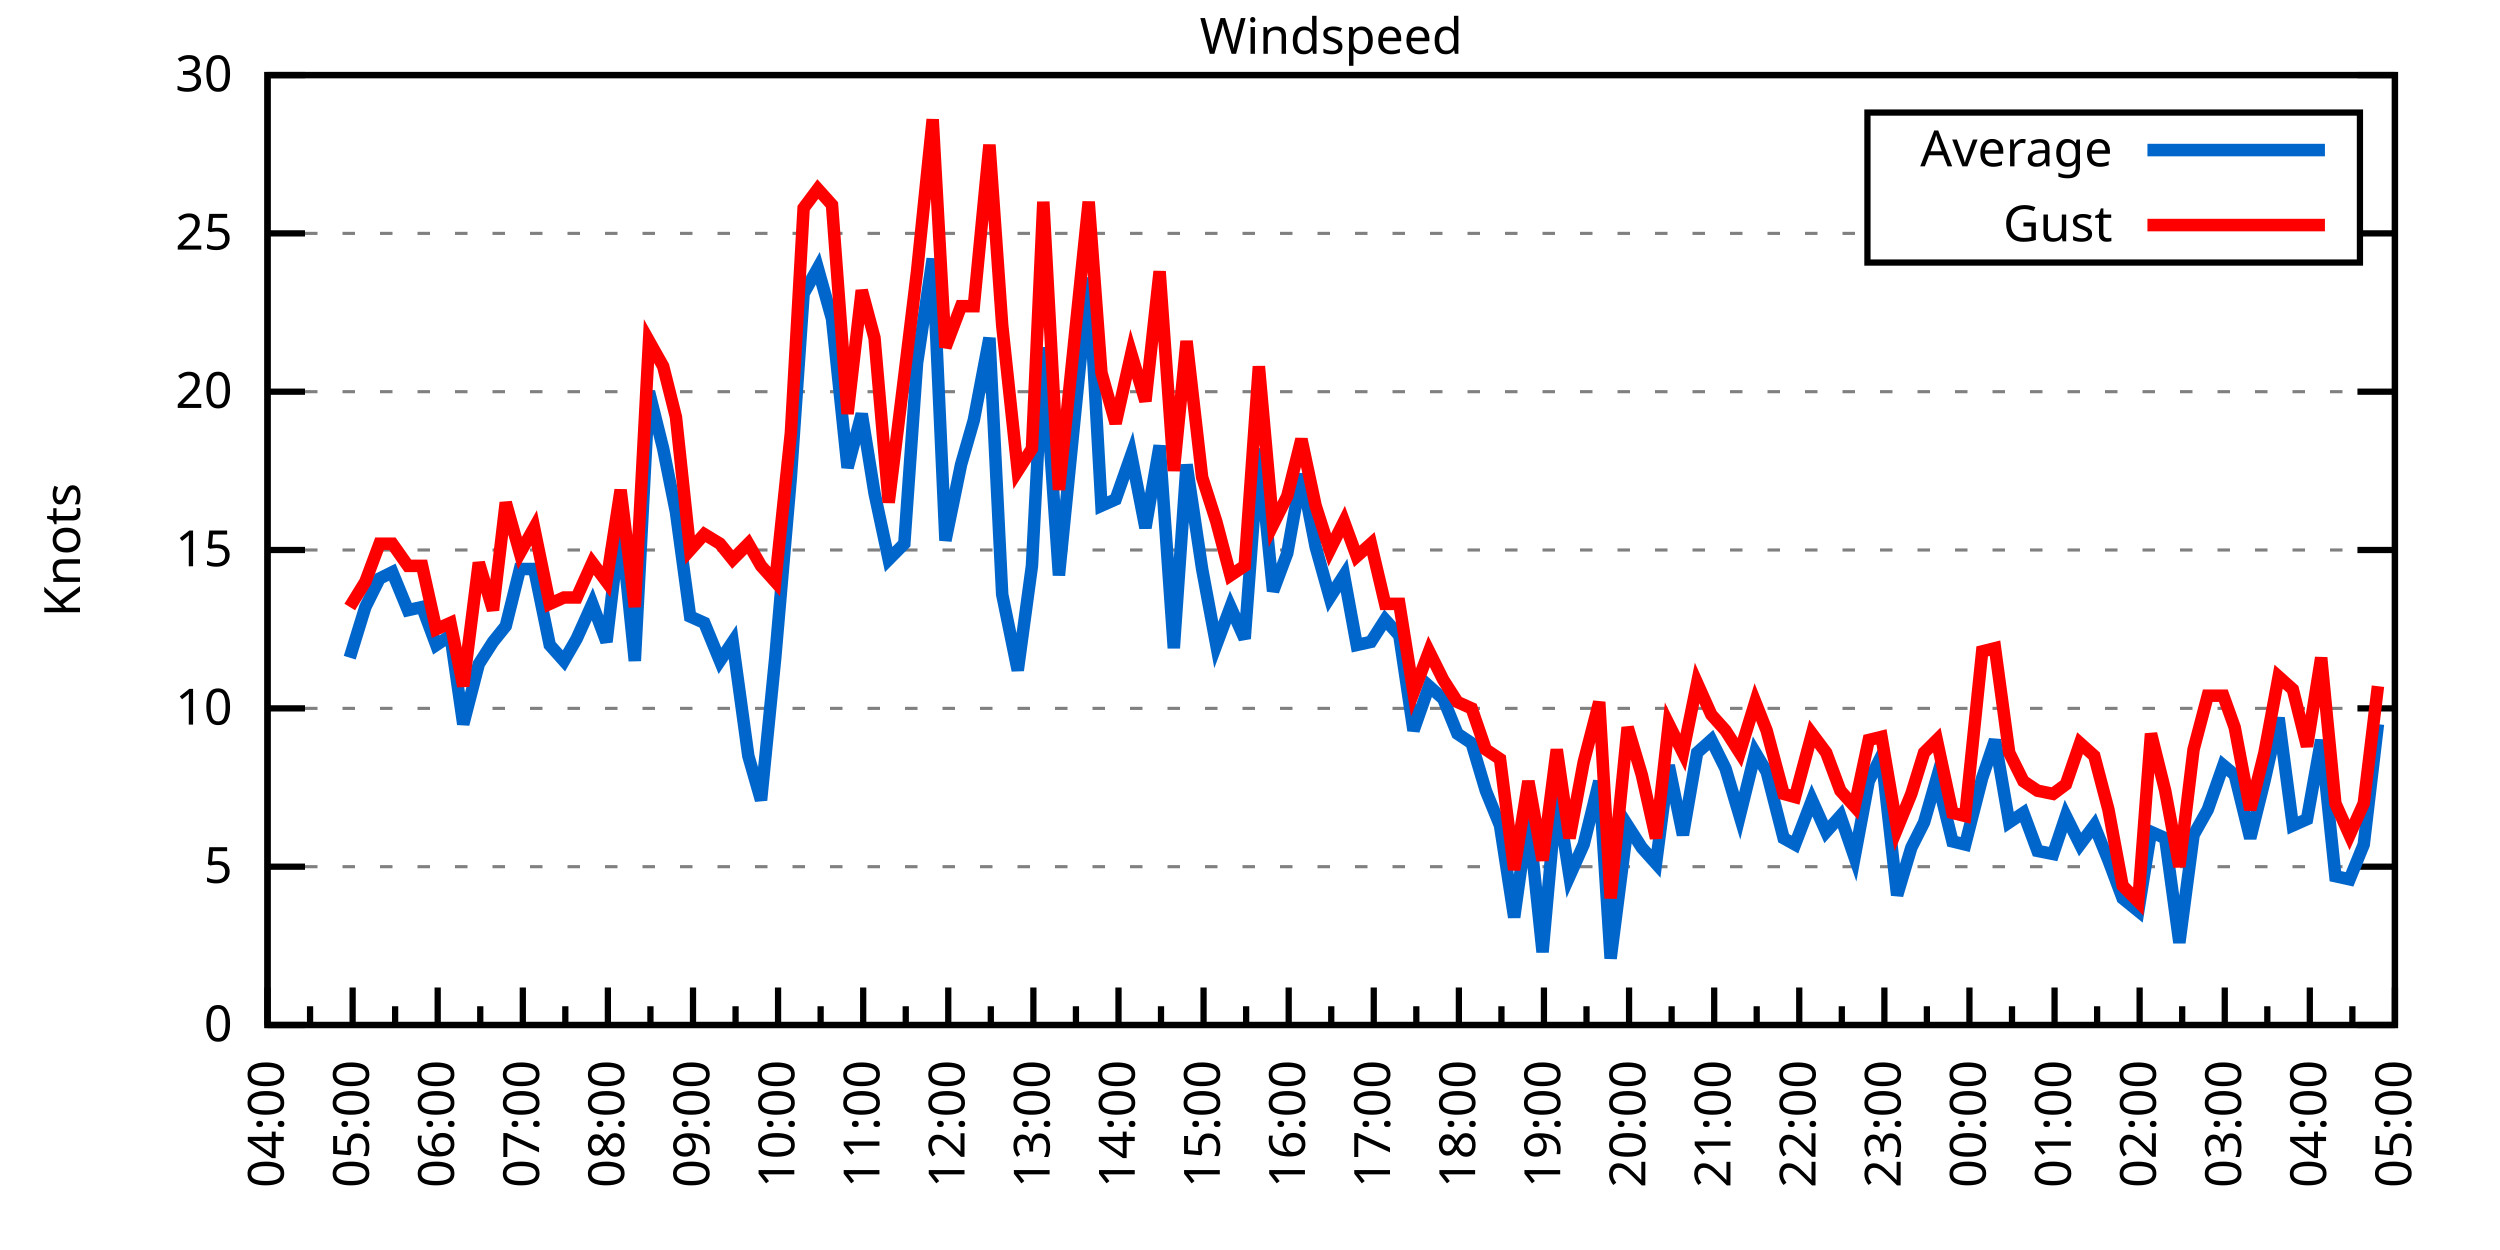
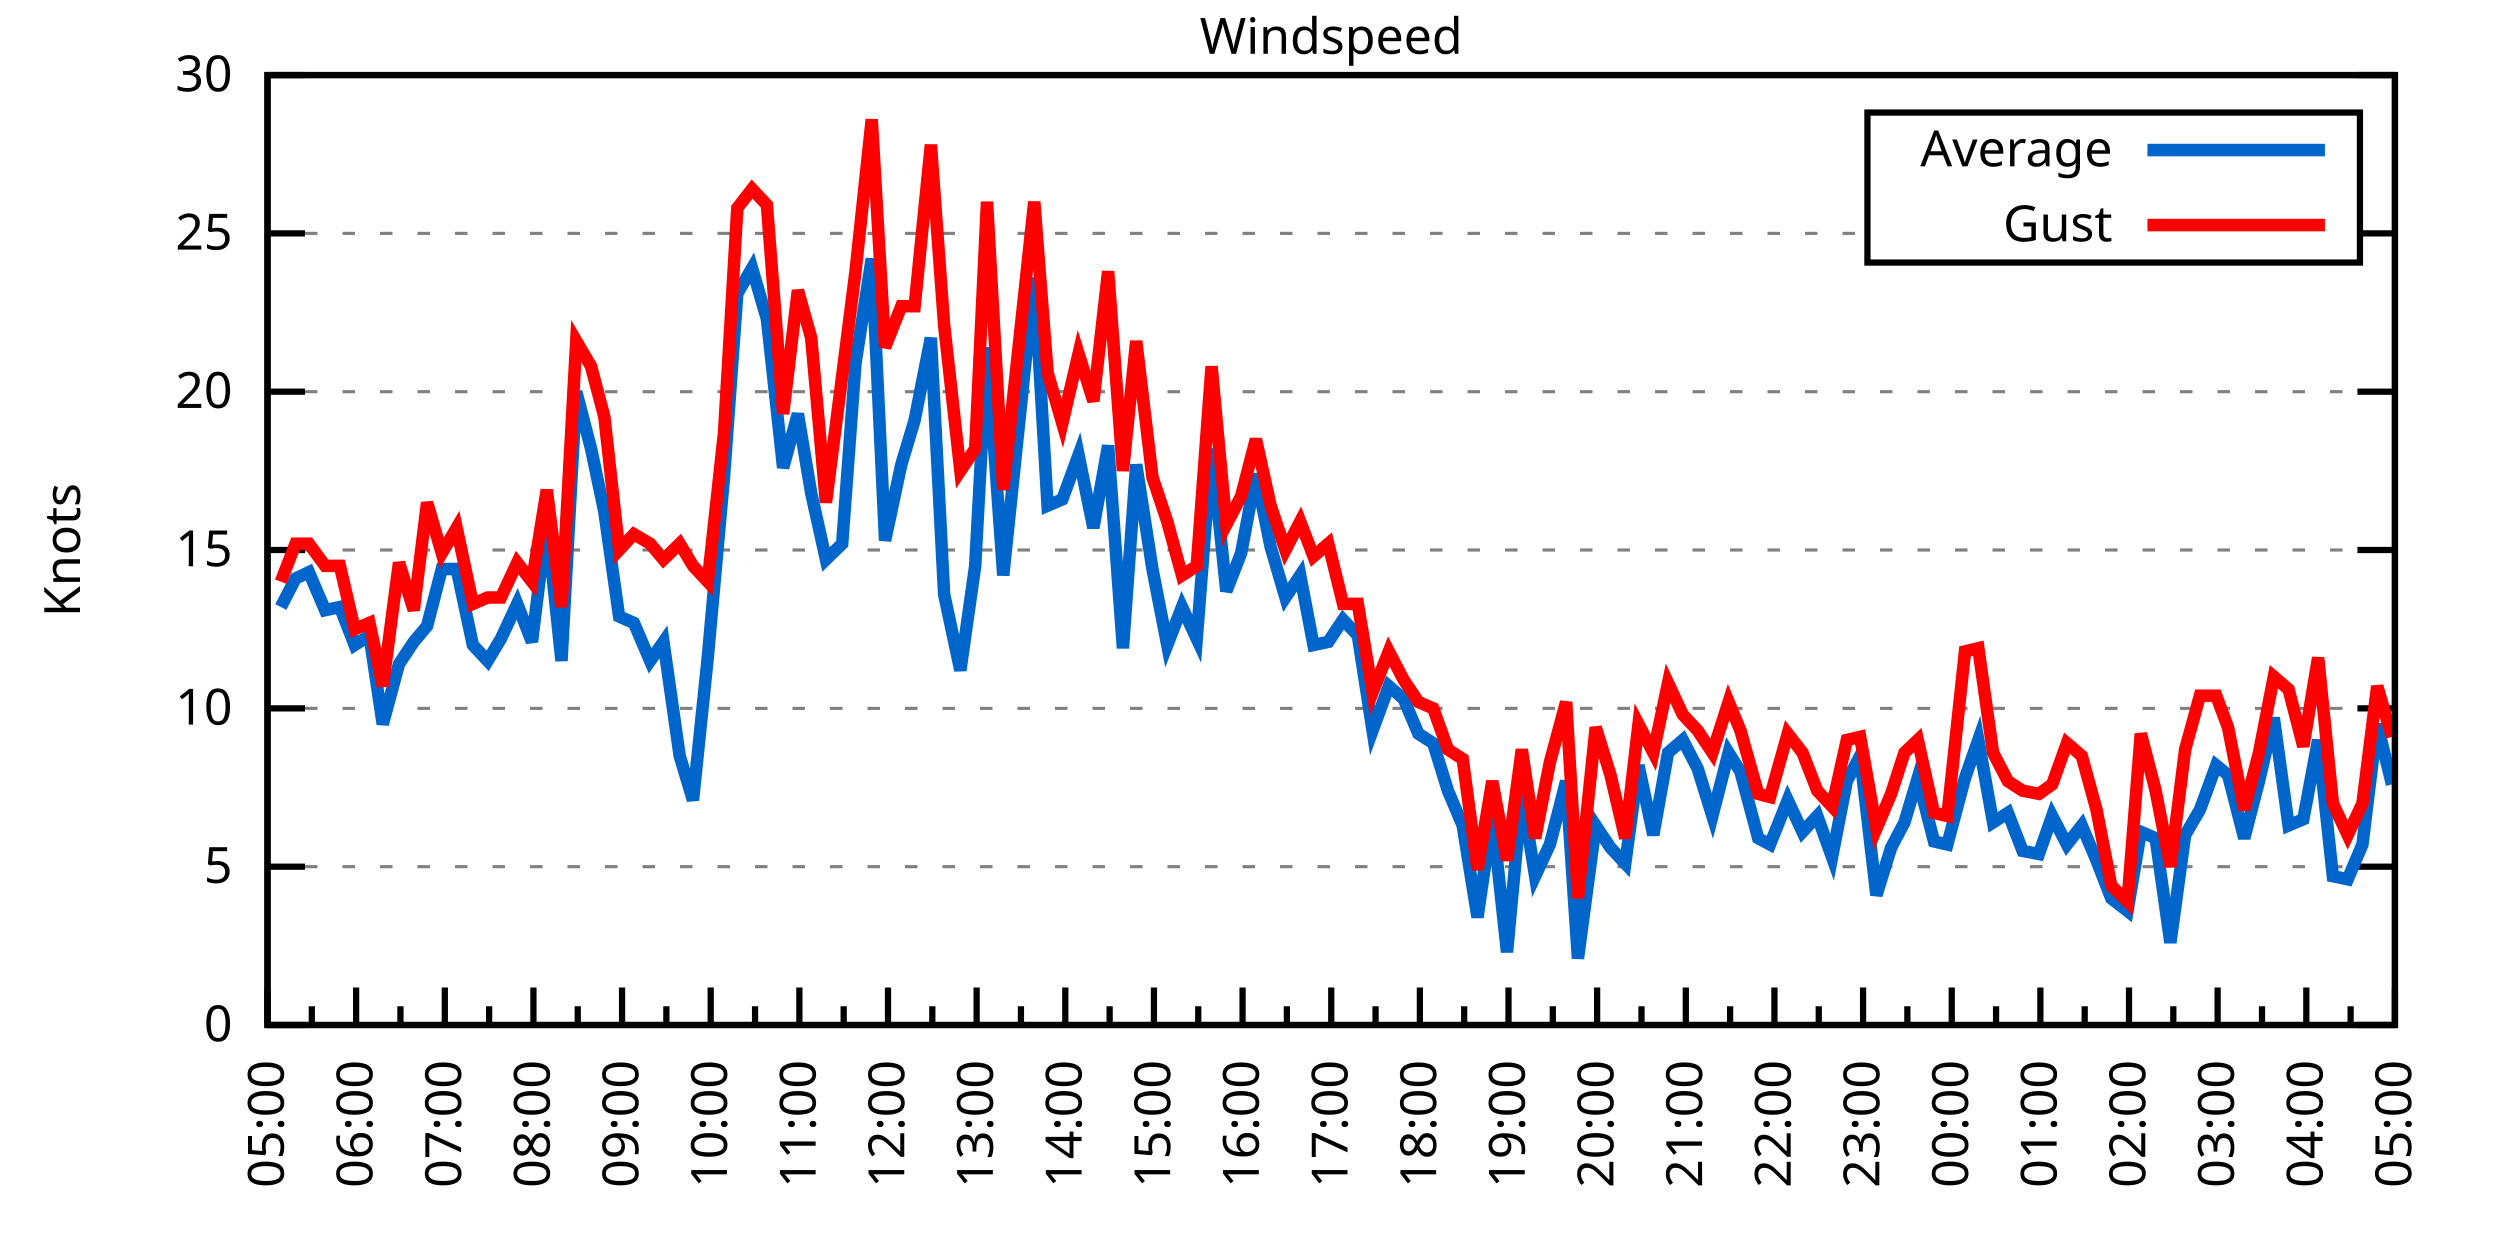
<svg xmlns="http://www.w3.org/2000/svg" xmlns:xlink="http://www.w3.org/1999/xlink" width="400" height="200" viewBox="0 0 400 200">
  <g id="gnuplot_canvas">
    <rect x="0" y="0" width="400" height="200" fill="none" />
    <defs>
      <circle id="gpDot" r="0.5" stroke-width="0.5" stroke="currentColor" />
      <path id="gpPt0" stroke-width="0.333" stroke="currentColor" d="M-1,0 h2 M0,-1 v2" />
      <path id="gpPt1" stroke-width="0.333" stroke="currentColor" d="M-1,-1 L1,1 M1,-1 L-1,1" />
      <path id="gpPt2" stroke-width="0.333" stroke="currentColor" d="M-1,0 L1,0 M0,-1 L0,1 M-1,-1 L1,1 M-1,1 L1,-1" />
      <rect id="gpPt3" stroke-width="0.333" stroke="currentColor" x="-1" y="-1" width="2" height="2" />
      <rect id="gpPt4" stroke-width="0.333" stroke="currentColor" fill="currentColor" x="-1" y="-1" width="2" height="2" />
      <circle id="gpPt5" stroke-width="0.333" stroke="currentColor" cx="0" cy="0" r="1" />
      <use xlink:href="#gpPt5" id="gpPt6" fill="currentColor" stroke="none" />
      <path id="gpPt7" stroke-width="0.333" stroke="currentColor" d="M0,-1.33 L-1.33,0.67 L1.33,0.67 z" />
      <use xlink:href="#gpPt7" id="gpPt8" fill="currentColor" stroke="none" />
      <use xlink:href="#gpPt7" id="gpPt9" stroke="currentColor" transform="rotate(180)" />
      <use xlink:href="#gpPt9" id="gpPt10" fill="currentColor" stroke="none" />
      <use xlink:href="#gpPt3" id="gpPt11" stroke="currentColor" transform="rotate(45)" />
      <use xlink:href="#gpPt11" id="gpPt12" fill="currentColor" stroke="none" />
      <path id="gpPt13" stroke-width="0.333" stroke="currentColor" d="M0,1.330 L1.265,0.411 L0.782,-1.067 L-0.782,-1.076 L-1.265,0.411 z" />
      <use xlink:href="#gpPt13" id="gpPt14" fill="currentColor" stroke="none" />
      <filter id="textbox" filterUnits="objectBoundingBox" x="0" y="0" height="1" width="1">
        <feFlood flood-color="white" flood-opacity="1" result="bgnd" />
        <feComposite in="SourceGraphic" in2="bgnd" operator="atop" />
      </filter>
      <filter id="greybox" filterUnits="objectBoundingBox" x="0" y="0" height="1" width="1">
        <feFlood flood-color="lightgrey" flood-opacity="1" result="grey" />
        <feComposite in="SourceGraphic" in2="grey" operator="atop" />
      </filter>
    </defs>
    <g fill="none" color="white" stroke="currentColor" stroke-width="1.00" stroke-linecap="butt" stroke-linejoin="miter">
</g>
    <g fill="none" color="black" stroke="currentColor" stroke-width="1.00" stroke-linecap="butt" stroke-linejoin="miter">
      <g stroke="none" shape-rendering="crispEdges">
        <polygon fill="rgb(255, 255, 255)" points="42.80,164.00 383.18,164.00 383.18,12.02 42.80,12.02 " />
      </g>
    </g>
    <g fill="none" color="black" stroke="currentColor" stroke-width="1.00" stroke-linecap="butt" stroke-linejoin="miter">
</g>
    <g fill="none" color="black" stroke="black" stroke-width="0.50" stroke-linecap="butt" stroke-linejoin="miter">
</g>
    <g fill="none" color="gray" stroke="currentColor" stroke-width="0.50" stroke-linecap="butt" stroke-linejoin="miter">
      <path stroke="gray" stroke-dasharray="2,4" class="gridline" d="M42.80,164.00 L383.19,164.00  " />
    </g>
    <g fill="none" color="gray" stroke="gray" stroke-width="1.00" stroke-linecap="butt" stroke-linejoin="miter">
</g>
    <g fill="none" color="black" stroke="currentColor" stroke-width="1.00" stroke-linecap="butt" stroke-linejoin="miter">
      <path stroke="black" d="M42.80,164.00 L48.80,164.00 M383.19,164.00 L377.19,164.00  " />
      <g transform="translate(37.20,166.60)" stroke="none" fill="black" font-family="Sans" font-size="8.00" text-anchor="end">
        <text>
          <tspan font-family="Sans"> 0</tspan>
        </text>
      </g>
    </g>
    <g fill="none" color="black" stroke="currentColor" stroke-width="1.00" stroke-linecap="butt" stroke-linejoin="miter">
</g>
    <g fill="none" color="black" stroke="black" stroke-width="0.50" stroke-linecap="butt" stroke-linejoin="miter">
</g>
    <g fill="none" color="gray" stroke="currentColor" stroke-width="0.50" stroke-linecap="butt" stroke-linejoin="miter">
      <path stroke="gray" stroke-dasharray="2,4" class="gridline" d="M42.80,138.67 L383.19,138.67  " />
    </g>
    <g fill="none" color="gray" stroke="gray" stroke-width="1.00" stroke-linecap="butt" stroke-linejoin="miter">
</g>
    <g fill="none" color="black" stroke="currentColor" stroke-width="1.00" stroke-linecap="butt" stroke-linejoin="miter">
      <path stroke="black" d="M42.80,138.67 L48.80,138.67 M383.19,138.67 L377.19,138.67  " />
      <g transform="translate(37.20,141.27)" stroke="none" fill="black" font-family="Sans" font-size="8.00" text-anchor="end">
        <text>
          <tspan font-family="Sans"> 5</tspan>
        </text>
      </g>
    </g>
    <g fill="none" color="black" stroke="currentColor" stroke-width="1.00" stroke-linecap="butt" stroke-linejoin="miter">
</g>
    <g fill="none" color="black" stroke="black" stroke-width="0.50" stroke-linecap="butt" stroke-linejoin="miter">
</g>
    <g fill="none" color="gray" stroke="currentColor" stroke-width="0.50" stroke-linecap="butt" stroke-linejoin="miter">
      <path stroke="gray" stroke-dasharray="2,4" class="gridline" d="M42.80,113.34 L383.19,113.34  " />
    </g>
    <g fill="none" color="gray" stroke="gray" stroke-width="1.00" stroke-linecap="butt" stroke-linejoin="miter">
</g>
    <g fill="none" color="black" stroke="currentColor" stroke-width="1.00" stroke-linecap="butt" stroke-linejoin="miter">
      <path stroke="black" d="M42.80,113.34 L48.80,113.34 M383.19,113.34 L377.19,113.34  " />
      <g transform="translate(37.20,115.94)" stroke="none" fill="black" font-family="Sans" font-size="8.00" text-anchor="end">
        <text>
          <tspan font-family="Sans"> 10</tspan>
        </text>
      </g>
    </g>
    <g fill="none" color="black" stroke="currentColor" stroke-width="1.00" stroke-linecap="butt" stroke-linejoin="miter">
</g>
    <g fill="none" color="black" stroke="black" stroke-width="0.50" stroke-linecap="butt" stroke-linejoin="miter">
</g>
    <g fill="none" color="gray" stroke="currentColor" stroke-width="0.50" stroke-linecap="butt" stroke-linejoin="miter">
      <path stroke="gray" stroke-dasharray="2,4" class="gridline" d="M42.80,88.00 L383.19,88.00  " />
    </g>
    <g fill="none" color="gray" stroke="gray" stroke-width="1.00" stroke-linecap="butt" stroke-linejoin="miter">
</g>
    <g fill="none" color="black" stroke="currentColor" stroke-width="1.00" stroke-linecap="butt" stroke-linejoin="miter">
      <path stroke="black" d="M42.80,88.00 L48.80,88.00 M383.19,88.00 L377.19,88.00  " />
      <g transform="translate(37.20,90.60)" stroke="none" fill="black" font-family="Sans" font-size="8.00" text-anchor="end">
        <text>
          <tspan font-family="Sans"> 15</tspan>
        </text>
      </g>
    </g>
    <g fill="none" color="black" stroke="currentColor" stroke-width="1.00" stroke-linecap="butt" stroke-linejoin="miter">
</g>
    <g fill="none" color="black" stroke="black" stroke-width="0.50" stroke-linecap="butt" stroke-linejoin="miter">
</g>
    <g fill="none" color="gray" stroke="currentColor" stroke-width="0.50" stroke-linecap="butt" stroke-linejoin="miter">
      <path stroke="gray" stroke-dasharray="2,4" class="gridline" d="M42.80,62.67 L383.19,62.67  " />
    </g>
    <g fill="none" color="gray" stroke="gray" stroke-width="1.00" stroke-linecap="butt" stroke-linejoin="miter">
</g>
    <g fill="none" color="black" stroke="currentColor" stroke-width="1.00" stroke-linecap="butt" stroke-linejoin="miter">
      <path stroke="black" d="M42.80,62.67 L48.80,62.67 M383.19,62.67 L377.19,62.67  " />
      <g transform="translate(37.20,65.27)" stroke="none" fill="black" font-family="Sans" font-size="8.00" text-anchor="end">
        <text>
          <tspan font-family="Sans"> 20</tspan>
        </text>
      </g>
    </g>
    <g fill="none" color="black" stroke="currentColor" stroke-width="1.00" stroke-linecap="butt" stroke-linejoin="miter">
</g>
    <g fill="none" color="black" stroke="black" stroke-width="0.50" stroke-linecap="butt" stroke-linejoin="miter">
</g>
    <g fill="none" color="gray" stroke="currentColor" stroke-width="0.50" stroke-linecap="butt" stroke-linejoin="miter">
      <path stroke="gray" stroke-dasharray="2,4" class="gridline" d="M42.80,37.34 L298.79,37.34 M377.59,37.34 L383.19,37.34  " />
    </g>
    <g fill="none" color="gray" stroke="gray" stroke-width="1.00" stroke-linecap="butt" stroke-linejoin="miter">
</g>
    <g fill="none" color="black" stroke="currentColor" stroke-width="1.00" stroke-linecap="butt" stroke-linejoin="miter">
      <path stroke="black" d="M42.80,37.34 L48.80,37.34 M383.19,37.34 L377.19,37.34  " />
      <g transform="translate(37.20,39.94)" stroke="none" fill="black" font-family="Sans" font-size="8.00" text-anchor="end">
        <text>
          <tspan font-family="Sans"> 25</tspan>
        </text>
      </g>
    </g>
    <g fill="none" color="black" stroke="currentColor" stroke-width="1.00" stroke-linecap="butt" stroke-linejoin="miter">
</g>
    <g fill="none" color="black" stroke="black" stroke-width="0.50" stroke-linecap="butt" stroke-linejoin="miter">
</g>
    <g fill="none" color="gray" stroke="currentColor" stroke-width="0.50" stroke-linecap="butt" stroke-linejoin="miter">
      <path stroke="gray" stroke-dasharray="2,4" class="gridline" d="M42.80,12.01 L383.19,12.01  " />
    </g>
    <g fill="none" color="gray" stroke="gray" stroke-width="1.00" stroke-linecap="butt" stroke-linejoin="miter">
</g>
    <g fill="none" color="black" stroke="currentColor" stroke-width="1.00" stroke-linecap="butt" stroke-linejoin="miter">
      <path stroke="black" d="M42.80,12.01 L48.80,12.01 M383.19,12.01 L377.19,12.01  " />
      <g transform="translate(37.20,14.61)" stroke="none" fill="black" font-family="Sans" font-size="8.00" text-anchor="end">
        <text>
          <tspan font-family="Sans"> 30</tspan>
        </text>
      </g>
    </g>
    <g fill="none" color="black" stroke="currentColor" stroke-width="1.00" stroke-linecap="butt" stroke-linejoin="miter">
      <path stroke="black" d="M42.80,164.00 L42.80,158.00  " />
      <g transform="translate(45.40,169.60) rotate(270)" stroke="none" fill="black" font-family="Sans" font-size="8.00" text-anchor="end">
        <text>
+           <tspan font-family="Sans">05:00</tspan>
+         </text>
+       </g>
+     </g>
+     <g fill="none" color="black" stroke="currentColor" stroke-width="1.00" stroke-linecap="butt" stroke-linejoin="miter">
+       <path stroke="black" d="M49.89,164.00 L49.89,161.00 M56.98,164.00 L56.98,158.00  " />
+       <g transform="translate(59.58,169.60) rotate(270)" stroke="none" fill="black" font-family="Sans" font-size="8.00" text-anchor="end">
+         <text>
+           <tspan font-family="Sans">06:00</tspan>
+         </text>
+       </g>
+     </g>
+     <g fill="none" color="black" stroke="currentColor" stroke-width="1.00" stroke-linecap="butt" stroke-linejoin="miter">
+       <path stroke="black" d="M64.07,164.00 L64.07,161.00 M71.17,164.00 L71.17,158.00  " />
+       <g transform="translate(73.77,169.60) rotate(270)" stroke="none" fill="black" font-family="Sans" font-size="8.00" text-anchor="end">
+         <text>
+           <tspan font-family="Sans">07:00</tspan>
+         </text>
+       </g>
+     </g>
+     <g fill="none" color="black" stroke="currentColor" stroke-width="1.00" stroke-linecap="butt" stroke-linejoin="miter">
+       <path stroke="black" d="M78.26,164.00 L78.26,161.00 M85.35,164.00 L85.35,158.00  " />
+       <g transform="translate(87.95,169.60) rotate(270)" stroke="none" fill="black" font-family="Sans" font-size="8.00" text-anchor="end">
+         <text>
+           <tspan font-family="Sans">08:00</tspan>
+         </text>
+       </g>
+     </g>
+     <g fill="none" color="black" stroke="currentColor" stroke-width="1.00" stroke-linecap="butt" stroke-linejoin="miter">
+       <path stroke="black" d="M92.44,164.00 L92.44,161.00 M99.53,164.00 L99.53,158.00  " />
+       <g transform="translate(102.13,169.60) rotate(270)" stroke="none" fill="black" font-family="Sans" font-size="8.00" text-anchor="end">
+         <text>
+           <tspan font-family="Sans">09:00</tspan>
+         </text>
+       </g>
+     </g>
+     <g fill="none" color="black" stroke="currentColor" stroke-width="1.00" stroke-linecap="butt" stroke-linejoin="miter">
+       <path stroke="black" d="M106.62,164.00 L106.62,161.00 M113.71,164.00 L113.71,158.00  " />
+       <g transform="translate(116.31,169.60) rotate(270)" stroke="none" fill="black" font-family="Sans" font-size="8.00" text-anchor="end">
+         <text>
+           <tspan font-family="Sans">10:00</tspan>
+         </text>
+       </g>
+     </g>
+     <g fill="none" color="black" stroke="currentColor" stroke-width="1.00" stroke-linecap="butt" stroke-linejoin="miter">
+       <path stroke="black" d="M120.81,164.00 L120.81,161.00 M127.90,164.00 L127.90,158.00  " />
+       <g transform="translate(130.50,169.60) rotate(270)" stroke="none" fill="black" font-family="Sans" font-size="8.00" text-anchor="end">
+         <text>
+           <tspan font-family="Sans">11:00</tspan>
+         </text>
+       </g>
+     </g>
+     <g fill="none" color="black" stroke="currentColor" stroke-width="1.00" stroke-linecap="butt" stroke-linejoin="miter">
+       <path stroke="black" d="M134.99,164.00 L134.99,161.00 M142.08,164.00 L142.08,158.00  " />
+       <g transform="translate(144.68,169.60) rotate(270)" stroke="none" fill="black" font-family="Sans" font-size="8.00" text-anchor="end">
+         <text>
+           <tspan font-family="Sans">12:00</tspan>
+         </text>
+       </g>
+     </g>
+     <g fill="none" color="black" stroke="currentColor" stroke-width="1.00" stroke-linecap="butt" stroke-linejoin="miter">
+       <path stroke="black" d="M149.17,164.00 L149.17,161.00 M156.26,164.00 L156.26,158.00  " />
+       <g transform="translate(158.86,169.60) rotate(270)" stroke="none" fill="black" font-family="Sans" font-size="8.00" text-anchor="end">
+         <text>
+           <tspan font-family="Sans">13:00</tspan>
+         </text>
+       </g>
+     </g>
+     <g fill="none" color="black" stroke="currentColor" stroke-width="1.00" stroke-linecap="butt" stroke-linejoin="miter">
+       <path stroke="black" d="M163.35,164.00 L163.35,161.00 M170.45,164.00 L170.45,158.00  " />
+       <g transform="translate(173.05,169.60) rotate(270)" stroke="none" fill="black" font-family="Sans" font-size="8.00" text-anchor="end">
+         <text>
+           <tspan font-family="Sans">14:00</tspan>
+         </text>
+       </g>
+     </g>
+     <g fill="none" color="black" stroke="currentColor" stroke-width="1.00" stroke-linecap="butt" stroke-linejoin="miter">
+       <path stroke="black" d="M177.54,164.00 L177.54,161.00 M184.63,164.00 L184.63,158.00  " />
+       <g transform="translate(187.23,169.60) rotate(270)" stroke="none" fill="black" font-family="Sans" font-size="8.00" text-anchor="end">
+         <text>
+           <tspan font-family="Sans">15:00</tspan>
+         </text>
+       </g>
+     </g>
+     <g fill="none" color="black" stroke="currentColor" stroke-width="1.00" stroke-linecap="butt" stroke-linejoin="miter">
+       <path stroke="black" d="M191.72,164.00 L191.72,161.00 M198.81,164.00 L198.81,158.00  " />
+       <g transform="translate(201.41,169.60) rotate(270)" stroke="none" fill="black" font-family="Sans" font-size="8.00" text-anchor="end">
+         <text>
+           <tspan font-family="Sans">16:00</tspan>
+         </text>
+       </g>
+     </g>
+     <g fill="none" color="black" stroke="currentColor" stroke-width="1.00" stroke-linecap="butt" stroke-linejoin="miter">
+       <path stroke="black" d="M205.90,164.00 L205.90,161.00 M213.00,164.00 L213.00,158.00  " />
+       <g transform="translate(215.60,169.60) rotate(270)" stroke="none" fill="black" font-family="Sans" font-size="8.00" text-anchor="end">
+         <text>
+           <tspan font-family="Sans">17:00</tspan>
+         </text>
+       </g>
+     </g>
+     <g fill="none" color="black" stroke="currentColor" stroke-width="1.00" stroke-linecap="butt" stroke-linejoin="miter">
+       <path stroke="black" d="M220.09,164.00 L220.09,161.00 M227.18,164.00 L227.18,158.00  " />
+       <g transform="translate(229.78,169.60) rotate(270)" stroke="none" fill="black" font-family="Sans" font-size="8.00" text-anchor="end">
+         <text>
+           <tspan font-family="Sans">18:00</tspan>
+         </text>
+       </g>
+     </g>
+     <g fill="none" color="black" stroke="currentColor" stroke-width="1.00" stroke-linecap="butt" stroke-linejoin="miter">
+       <path stroke="black" d="M234.27,164.00 L234.27,161.00 M241.36,164.00 L241.36,158.00  " />
+       <g transform="translate(243.96,169.60) rotate(270)" stroke="none" fill="black" font-family="Sans" font-size="8.00" text-anchor="end">
+         <text>
+           <tspan font-family="Sans">19:00</tspan>
+         </text>
+       </g>
+     </g>
+     <g fill="none" color="black" stroke="currentColor" stroke-width="1.00" stroke-linecap="butt" stroke-linejoin="miter">
+       <path stroke="black" d="M248.45,164.00 L248.45,161.00 M255.54,164.00 L255.54,158.00  " />
+       <g transform="translate(258.14,169.60) rotate(270)" stroke="none" fill="black" font-family="Sans" font-size="8.00" text-anchor="end">
+         <text>
+           <tspan font-family="Sans">20:00</tspan>
+         </text>
+       </g>
+     </g>
+     <g fill="none" color="black" stroke="currentColor" stroke-width="1.00" stroke-linecap="butt" stroke-linejoin="miter">
+       <path stroke="black" d="M262.64,164.00 L262.64,161.00 M269.73,164.00 L269.73,158.00  " />
+       <g transform="translate(272.33,169.60) rotate(270)" stroke="none" fill="black" font-family="Sans" font-size="8.00" text-anchor="end">
+         <text>
+           <tspan font-family="Sans">21:00</tspan>
+         </text>
+       </g>
+     </g>
+     <g fill="none" color="black" stroke="currentColor" stroke-width="1.00" stroke-linecap="butt" stroke-linejoin="miter">
+       <path stroke="black" d="M276.82,164.00 L276.82,161.00 M283.91,164.00 L283.91,158.00  " />
+       <g transform="translate(286.51,169.60) rotate(270)" stroke="none" fill="black" font-family="Sans" font-size="8.00" text-anchor="end">
+         <text>
+           <tspan font-family="Sans">22:00</tspan>
+         </text>
+       </g>
+     </g>
+     <g fill="none" color="black" stroke="currentColor" stroke-width="1.00" stroke-linecap="butt" stroke-linejoin="miter">
+       <path stroke="black" d="M291.00,164.00 L291.00,161.00 M298.09,164.00 L298.09,158.00  " />
+       <g transform="translate(300.69,169.60) rotate(270)" stroke="none" fill="black" font-family="Sans" font-size="8.00" text-anchor="end">
+         <text>
+           <tspan font-family="Sans">23:00</tspan>
+         </text>
+       </g>
+     </g>
+     <g fill="none" color="black" stroke="currentColor" stroke-width="1.00" stroke-linecap="butt" stroke-linejoin="miter">
+       <path stroke="black" d="M305.18,164.00 L305.18,161.00 M312.28,164.00 L312.28,158.00  " />
+       <g transform="translate(314.88,169.60) rotate(270)" stroke="none" fill="black" font-family="Sans" font-size="8.00" text-anchor="end">
+         <text>
+           <tspan font-family="Sans">00:00</tspan>
+         </text>
+       </g>
+     </g>
+     <g fill="none" color="black" stroke="currentColor" stroke-width="1.00" stroke-linecap="butt" stroke-linejoin="miter">
+       <path stroke="black" d="M319.37,164.00 L319.37,161.00 M326.46,164.00 L326.46,158.00  " />
+       <g transform="translate(329.06,169.60) rotate(270)" stroke="none" fill="black" font-family="Sans" font-size="8.00" text-anchor="end">
+         <text>
+           <tspan font-family="Sans">01:00</tspan>
+         </text>
+       </g>
+     </g>
+     <g fill="none" color="black" stroke="currentColor" stroke-width="1.00" stroke-linecap="butt" stroke-linejoin="miter">
+       <path stroke="black" d="M333.55,164.00 L333.55,161.00 M340.64,164.00 L340.64,158.00  " />
+       <g transform="translate(343.24,169.60) rotate(270)" stroke="none" fill="black" font-family="Sans" font-size="8.00" text-anchor="end">
+         <text>
+           <tspan font-family="Sans">02:00</tspan>
+         </text>
+       </g>
+     </g>
+     <g fill="none" color="black" stroke="currentColor" stroke-width="1.00" stroke-linecap="butt" stroke-linejoin="miter">
+       <path stroke="black" d="M347.73,164.00 L347.73,161.00 M354.82,164.00 L354.82,158.00  " />
+       <g transform="translate(357.42,169.60) rotate(270)" stroke="none" fill="black" font-family="Sans" font-size="8.00" text-anchor="end">
+         <text>
+           <tspan font-family="Sans">03:00</tspan>
+         </text>
+       </g>
+     </g>
+     <g fill="none" color="black" stroke="currentColor" stroke-width="1.00" stroke-linecap="butt" stroke-linejoin="miter">
+       <path stroke="black" d="M361.92,164.00 L361.92,161.00 M369.01,164.00 L369.01,158.00  " />
+       <g transform="translate(371.61,169.60) rotate(270)" stroke="none" fill="black" font-family="Sans" font-size="8.00" text-anchor="end">
+         <text>
          <tspan font-family="Sans">04:00</tspan>
        </text>
      </g>
    </g>
    <g fill="none" color="black" stroke="currentColor" stroke-width="1.00" stroke-linecap="butt" stroke-linejoin="miter">
-       <path stroke="black" d="M49.61,164.00 L49.61,161.00 M56.42,164.00 L56.42,158.00  " />
-       <g transform="translate(59.02,169.60) rotate(270)" stroke="none" fill="black" font-family="Sans" font-size="8.00" text-anchor="end">
-         <text>
-           <tspan font-family="Sans">05:00</tspan>
-         </text>
-       </g>
-     </g>
-     <g fill="none" color="black" stroke="currentColor" stroke-width="1.00" stroke-linecap="butt" stroke-linejoin="miter">
-       <path stroke="black" d="M63.22,164.00 L63.22,161.00 M70.03,164.00 L70.03,158.00  " />
-       <g transform="translate(72.63,169.60) rotate(270)" stroke="none" fill="black" font-family="Sans" font-size="8.00" text-anchor="end">
-         <text>
-           <tspan font-family="Sans">06:00</tspan>
-         </text>
-       </g>
-     </g>
-     <g fill="none" color="black" stroke="currentColor" stroke-width="1.00" stroke-linecap="butt" stroke-linejoin="miter">
-       <path stroke="black" d="M76.84,164.00 L76.84,161.00 M83.65,164.00 L83.65,158.00  " />
-       <g transform="translate(86.25,169.60) rotate(270)" stroke="none" fill="black" font-family="Sans" font-size="8.00" text-anchor="end">
-         <text>
-           <tspan font-family="Sans">07:00</tspan>
-         </text>
-       </g>
-     </g>
-     <g fill="none" color="black" stroke="currentColor" stroke-width="1.00" stroke-linecap="butt" stroke-linejoin="miter">
-       <path stroke="black" d="M90.45,164.00 L90.45,161.00 M97.26,164.00 L97.26,158.00  " />
-       <g transform="translate(99.86,169.60) rotate(270)" stroke="none" fill="black" font-family="Sans" font-size="8.00" text-anchor="end">
-         <text>
-           <tspan font-family="Sans">08:00</tspan>
-         </text>
-       </g>
-     </g>
-     <g fill="none" color="black" stroke="currentColor" stroke-width="1.00" stroke-linecap="butt" stroke-linejoin="miter">
-       <path stroke="black" d="M104.07,164.00 L104.07,161.00 M110.88,164.00 L110.88,158.00  " />
-       <g transform="translate(113.48,169.60) rotate(270)" stroke="none" fill="black" font-family="Sans" font-size="8.00" text-anchor="end">
-         <text>
-           <tspan font-family="Sans">09:00</tspan>
-         </text>
-       </g>
-     </g>
-     <g fill="none" color="black" stroke="currentColor" stroke-width="1.00" stroke-linecap="butt" stroke-linejoin="miter">
-       <path stroke="black" d="M117.69,164.00 L117.69,161.00 M124.49,164.00 L124.49,158.00  " />
-       <g transform="translate(127.09,169.60) rotate(270)" stroke="none" fill="black" font-family="Sans" font-size="8.00" text-anchor="end">
-         <text>
-           <tspan font-family="Sans">10:00</tspan>
-         </text>
-       </g>
-     </g>
-     <g fill="none" color="black" stroke="currentColor" stroke-width="1.00" stroke-linecap="butt" stroke-linejoin="miter">
-       <path stroke="black" d="M131.30,164.00 L131.30,161.00 M138.11,164.00 L138.11,158.00  " />
-       <g transform="translate(140.71,169.60) rotate(270)" stroke="none" fill="black" font-family="Sans" font-size="8.00" text-anchor="end">
-         <text>
-           <tspan font-family="Sans">11:00</tspan>
-         </text>
-       </g>
-     </g>
-     <g fill="none" color="black" stroke="currentColor" stroke-width="1.00" stroke-linecap="butt" stroke-linejoin="miter">
-       <path stroke="black" d="M144.92,164.00 L144.92,161.00 M151.72,164.00 L151.72,158.00  " />
-       <g transform="translate(154.32,169.60) rotate(270)" stroke="none" fill="black" font-family="Sans" font-size="8.00" text-anchor="end">
-         <text>
-           <tspan font-family="Sans">12:00</tspan>
-         </text>
-       </g>
-     </g>
-     <g fill="none" color="black" stroke="currentColor" stroke-width="1.00" stroke-linecap="butt" stroke-linejoin="miter">
-       <path stroke="black" d="M158.53,164.00 L158.53,161.00 M165.34,164.00 L165.34,158.00  " />
-       <g transform="translate(167.94,169.60) rotate(270)" stroke="none" fill="black" font-family="Sans" font-size="8.00" text-anchor="end">
-         <text>
-           <tspan font-family="Sans">13:00</tspan>
-         </text>
-       </g>
-     </g>
-     <g fill="none" color="black" stroke="currentColor" stroke-width="1.00" stroke-linecap="butt" stroke-linejoin="miter">
-       <path stroke="black" d="M172.15,164.00 L172.15,161.00 M178.96,164.00 L178.96,158.00  " />
-       <g transform="translate(181.56,169.60) rotate(270)" stroke="none" fill="black" font-family="Sans" font-size="8.00" text-anchor="end">
-         <text>
-           <tspan font-family="Sans">14:00</tspan>
-         </text>
-       </g>
-     </g>
-     <g fill="none" color="black" stroke="currentColor" stroke-width="1.00" stroke-linecap="butt" stroke-linejoin="miter">
-       <path stroke="black" d="M185.76,164.00 L185.76,161.00 M192.57,164.00 L192.57,158.00  " />
-       <g transform="translate(195.17,169.60) rotate(270)" stroke="none" fill="black" font-family="Sans" font-size="8.00" text-anchor="end">
-         <text>
-           <tspan font-family="Sans">15:00</tspan>
-         </text>
-       </g>
-     </g>
-     <g fill="none" color="black" stroke="currentColor" stroke-width="1.00" stroke-linecap="butt" stroke-linejoin="miter">
-       <path stroke="black" d="M199.38,164.00 L199.38,161.00 M206.19,164.00 L206.19,158.00  " />
-       <g transform="translate(208.79,169.60) rotate(270)" stroke="none" fill="black" font-family="Sans" font-size="8.00" text-anchor="end">
-         <text>
-           <tspan font-family="Sans">16:00</tspan>
-         </text>
-       </g>
-     </g>
-     <g fill="none" color="black" stroke="currentColor" stroke-width="1.00" stroke-linecap="butt" stroke-linejoin="miter">
-       <path stroke="black" d="M213.00,164.00 L213.00,161.00 M219.80,164.00 L219.80,158.00  " />
-       <g transform="translate(222.40,169.60) rotate(270)" stroke="none" fill="black" font-family="Sans" font-size="8.00" text-anchor="end">
-         <text>
-           <tspan font-family="Sans">17:00</tspan>
-         </text>
-       </g>
-     </g>
-     <g fill="none" color="black" stroke="currentColor" stroke-width="1.00" stroke-linecap="butt" stroke-linejoin="miter">
-       <path stroke="black" d="M226.61,164.00 L226.61,161.00 M233.42,164.00 L233.42,158.00  " />
-       <g transform="translate(236.02,169.60) rotate(270)" stroke="none" fill="black" font-family="Sans" font-size="8.00" text-anchor="end">
-         <text>
-           <tspan font-family="Sans">18:00</tspan>
-         </text>
-       </g>
-     </g>
-     <g fill="none" color="black" stroke="currentColor" stroke-width="1.00" stroke-linecap="butt" stroke-linejoin="miter">
-       <path stroke="black" d="M240.23,164.00 L240.23,161.00 M247.03,164.00 L247.03,158.00  " />
-       <g transform="translate(249.63,169.60) rotate(270)" stroke="none" fill="black" font-family="Sans" font-size="8.00" text-anchor="end">
-         <text>
-           <tspan font-family="Sans">19:00</tspan>
-         </text>
-       </g>
-     </g>
-     <g fill="none" color="black" stroke="currentColor" stroke-width="1.00" stroke-linecap="butt" stroke-linejoin="miter">
-       <path stroke="black" d="M253.84,164.00 L253.84,161.00 M260.65,164.00 L260.65,158.00  " />
-       <g transform="translate(263.25,169.60) rotate(270)" stroke="none" fill="black" font-family="Sans" font-size="8.00" text-anchor="end">
-         <text>
-           <tspan font-family="Sans">20:00</tspan>
-         </text>
-       </g>
-     </g>
-     <g fill="none" color="black" stroke="currentColor" stroke-width="1.00" stroke-linecap="butt" stroke-linejoin="miter">
-       <path stroke="black" d="M267.46,164.00 L267.46,161.00 M274.27,164.00 L274.27,158.00  " />
-       <g transform="translate(276.87,169.60) rotate(270)" stroke="none" fill="black" font-family="Sans" font-size="8.00" text-anchor="end">
-         <text>
-           <tspan font-family="Sans">21:00</tspan>
-         </text>
-       </g>
-     </g>
-     <g fill="none" color="black" stroke="currentColor" stroke-width="1.00" stroke-linecap="butt" stroke-linejoin="miter">
-       <path stroke="black" d="M281.07,164.00 L281.07,161.00 M287.88,164.00 L287.88,158.00  " />
-       <g transform="translate(290.48,169.60) rotate(270)" stroke="none" fill="black" font-family="Sans" font-size="8.00" text-anchor="end">
-         <text>
-           <tspan font-family="Sans">22:00</tspan>
-         </text>
-       </g>
-     </g>
-     <g fill="none" color="black" stroke="currentColor" stroke-width="1.00" stroke-linecap="butt" stroke-linejoin="miter">
-       <path stroke="black" d="M294.69,164.00 L294.69,161.00 M301.50,164.00 L301.50,158.00  " />
-       <g transform="translate(304.10,169.60) rotate(270)" stroke="none" fill="black" font-family="Sans" font-size="8.00" text-anchor="end">
-         <text>
-           <tspan font-family="Sans">23:00</tspan>
-         </text>
-       </g>
-     </g>
-     <g fill="none" color="black" stroke="currentColor" stroke-width="1.00" stroke-linecap="butt" stroke-linejoin="miter">
-       <path stroke="black" d="M308.30,164.00 L308.30,161.00 M315.11,164.00 L315.11,158.00  " />
-       <g transform="translate(317.71,169.60) rotate(270)" stroke="none" fill="black" font-family="Sans" font-size="8.00" text-anchor="end">
-         <text>
-           <tspan font-family="Sans">00:00</tspan>
-         </text>
-       </g>
-     </g>
-     <g fill="none" color="black" stroke="currentColor" stroke-width="1.00" stroke-linecap="butt" stroke-linejoin="miter">
-       <path stroke="black" d="M321.92,164.00 L321.92,161.00 M328.73,164.00 L328.73,158.00  " />
-       <g transform="translate(331.33,169.60) rotate(270)" stroke="none" fill="black" font-family="Sans" font-size="8.00" text-anchor="end">
-         <text>
-           <tspan font-family="Sans">01:00</tspan>
-         </text>
-       </g>
-     </g>
-     <g fill="none" color="black" stroke="currentColor" stroke-width="1.00" stroke-linecap="butt" stroke-linejoin="miter">
-       <path stroke="black" d="M335.54,164.00 L335.54,161.00 M342.34,164.00 L342.34,158.00  " />
-       <g transform="translate(344.94,169.60) rotate(270)" stroke="none" fill="black" font-family="Sans" font-size="8.00" text-anchor="end">
-         <text>
-           <tspan font-family="Sans">02:00</tspan>
-         </text>
-       </g>
-     </g>
-     <g fill="none" color="black" stroke="currentColor" stroke-width="1.00" stroke-linecap="butt" stroke-linejoin="miter">
-       <path stroke="black" d="M349.15,164.00 L349.15,161.00 M355.96,164.00 L355.96,158.00  " />
-       <g transform="translate(358.56,169.60) rotate(270)" stroke="none" fill="black" font-family="Sans" font-size="8.00" text-anchor="end">
-         <text>
-           <tspan font-family="Sans">03:00</tspan>
-         </text>
-       </g>
-     </g>
-     <g fill="none" color="black" stroke="currentColor" stroke-width="1.00" stroke-linecap="butt" stroke-linejoin="miter">
-       <path stroke="black" d="M362.77,164.00 L362.77,161.00 M369.57,164.00 L369.57,158.00  " />
-       <g transform="translate(372.17,169.60) rotate(270)" stroke="none" fill="black" font-family="Sans" font-size="8.00" text-anchor="end">
-         <text>
-           <tspan font-family="Sans">04:00</tspan>
-         </text>
-       </g>
-     </g>
-     <g fill="none" color="black" stroke="currentColor" stroke-width="1.00" stroke-linecap="butt" stroke-linejoin="miter">
-       <path stroke="black" d="M376.38,164.00 L376.38,161.00 M383.19,164.00 L383.19,158.00  " />
+       <path stroke="black" d="M376.10,164.00 L376.10,161.00 M383.19,164.00 L383.19,158.00  " />
      <g transform="translate(385.79,169.60) rotate(270)" stroke="none" fill="black" font-family="Sans" font-size="8.00" text-anchor="end">
        <text>
          <tspan font-family="Sans">05:00</tspan>
        </text>
      </g>
    </g>
    <g fill="none" color="black" stroke="currentColor" stroke-width="1.00" stroke-linecap="butt" stroke-linejoin="miter">
</g>
    <g fill="none" color="black" stroke="currentColor" stroke-width="1.00" stroke-linecap="butt" stroke-linejoin="miter">
      <path stroke="black" d="M42.80,12.01 L42.80,164.00 L383.19,164.00 L383.19,12.01 L42.80,12.01 Z  " />
    </g>
    <g fill="none" color="black" stroke="currentColor" stroke-width="1.00" stroke-linecap="butt" stroke-linejoin="miter">
      <g transform="translate(12.80,88.01) rotate(270)" stroke="none" fill="black" font-family="Sans" font-size="8.00" text-anchor="middle">
        <text>
          <tspan font-family="Sans">Knots</tspan>
        </text>
      </g>
    </g>
    <g fill="none" color="black" stroke="currentColor" stroke-width="1.00" stroke-linecap="butt" stroke-linejoin="miter">
</g>
    <g fill="none" color="black" stroke="currentColor" stroke-width="1.00" stroke-linecap="butt" stroke-linejoin="miter">
      <path stroke="black" d="M298.79,42.01 L298.79,18.01 L377.59,18.01 L377.59,42.01 L298.79,42.01 Z  " />
    </g>
    <g id="Windspeed_plot_1">
      <g fill="none" color="white" stroke="black" stroke-width="2.00" stroke-linecap="butt" stroke-linejoin="miter">
</g>
      <g fill="none" color="black" stroke="currentColor" stroke-width="2.00" stroke-linecap="butt" stroke-linejoin="miter">
        <g transform="translate(337.99,26.61)" stroke="none" fill="black" font-family="Sans" font-size="8.00" text-anchor="end">
          <text>
            <tspan font-family="Sans">Average</tspan>
          </text>
        </g>
      </g>
      <g fill="none" color="black" stroke="currentColor" stroke-width="2.00" stroke-linecap="butt" stroke-linejoin="miter">
-         <path stroke="rgb(  0, 102, 204)" d="M343.59,24.01 L371.99,24.01 M55.96,105.23 L58.46,97.12 L60.73,92.56 L62.77,91.55 L65.27,97.63 L67.54,97.12   L69.80,103.20 L72.07,101.68 L74.12,115.87 L76.61,106.24 L78.88,102.70 L80.92,100.16 L83.19,91.04 L85.46,91.04   L87.96,103.20 L90.23,105.74 L92.27,102.19 L94.77,96.62 L97.04,102.70 L99.30,83.45 L101.57,105.74 L103.84,62.67   L106.11,71.79 L108.15,81.93 L110.42,98.64 L112.69,99.66 L115.19,105.74 L117.23,102.70 L119.73,120.94 L121.77,128.03   L124.04,105.23 L126.54,76.35 L128.58,46.97 L130.85,42.91 L133.12,51.02 L135.61,74.83 L137.88,66.22 L139.92,78.89   L142.19,89.52 L144.69,86.99 L146.73,58.11 L149.23,41.39 L151.27,86.49 L153.77,74.33 L155.81,67.23 L158.31,54.06   L160.35,95.10 L162.84,107.26 L165.11,90.54 L166.93,55.58 L169.43,92.06 L174.19,44.43 L176.23,80.91 L178.50,79.90   L181.00,72.81 L183.27,84.46 L185.54,71.29 L187.81,103.71 L189.85,74.33 L192.34,91.04 L194.61,103.20 L196.88,97.12   L199.15,102.19 L201.42,71.79 L203.69,94.59 L205.96,88.51 L208.23,75.85 L210.50,87.50 L212.77,95.60 L215.04,92.06   L217.08,103.20 L219.35,102.70 L221.62,99.15 L223.89,101.68 L226.16,116.88 L228.65,109.79 L230.92,111.82 L233.19,117.39   L235.46,118.91 L237.73,126.51 L240.00,132.08 L242.27,146.77 L244.54,130.56 L246.81,152.35 L249.08,127.02 L251.12,140.19   L253.39,135.12 L255.88,124.99 L257.70,153.36 L260.42,132.08 L262.69,135.63 L264.96,138.16 L267.00,122.46 L269.27,133.60   L271.54,120.43 L273.81,118.40 L276.08,122.96 L278.35,130.56 L280.85,120.43 L282.66,123.47 L285.38,134.11 L287.20,135.12   L289.92,128.03 L292.19,133.10 L294.46,130.56 L296.73,137.15 L299.00,124.99 L301.04,120.94 L303.54,143.23 L305.81,135.63   L307.85,131.58 L309.89,124.48 L312.39,134.62 L314.43,135.12 L317.15,124.48 L319.20,118.40 L321.47,131.58 L323.74,130.06   L326.00,136.14 L328.50,136.64 L330.54,130.56 L332.81,135.12 L335.08,132.08 L337.35,137.66 L339.62,143.73 L342.12,145.76   L344.16,133.10 L346.43,134.11 L348.70,150.83 L350.97,133.60 L353.24,129.55 L355.73,122.46 L357.55,123.98 L360.04,134.11   L362.31,124.99 L364.58,114.86 L366.85,132.08 L369.12,131.07 L371.39,118.40 L373.66,140.19 L375.93,140.69 L378.20,135.12   L380.47,115.87  " />
+         <path stroke="rgb(  0, 102, 204)" d="M343.59,24.01 L371.99,24.01 M44.93,97.12 L47.29,92.56 L49.42,91.55 L52.02,97.63 L54.38,97.12 L56.75,103.20   L59.11,101.68 L61.24,115.87 L63.84,106.24 L66.20,102.70 L68.33,100.16 L70.69,91.04 L73.06,91.04 L75.66,103.20   L78.02,105.74 L80.15,102.19 L82.75,96.62 L85.11,102.70 L87.48,83.45 L89.84,105.74 L92.20,62.67 L94.57,71.79   L96.70,81.93 L99.06,98.64 L101.42,99.66 L104.02,105.74 L106.15,102.70 L108.75,120.94 L110.88,128.03 L113.24,105.23   L115.84,76.35 L117.97,46.97 L120.33,42.91 L122.70,51.02 L125.30,74.83 L127.66,66.22 L129.79,78.89 L132.15,89.52   L134.75,86.99 L136.88,58.11 L139.48,41.39 L141.61,86.49 L144.21,74.33 L146.34,67.23 L148.94,54.06 L151.06,95.10   L153.66,107.26 L156.03,90.54 L157.92,55.58 L160.52,92.06 L165.48,44.43 L167.61,80.91 L169.97,79.90 L172.57,72.81   L174.94,84.46 L177.30,71.29 L179.67,103.71 L181.79,74.33 L184.39,91.04 L186.76,103.20 L189.12,97.12 L191.48,102.19   L193.85,71.79 L196.21,94.59 L198.58,88.51 L200.94,75.85 L203.30,87.50 L205.67,95.60 L208.03,92.06 L210.16,103.20   L212.52,102.70 L214.89,99.15 L217.25,101.68 L219.61,116.88 L222.21,109.79 L224.58,111.82 L226.94,117.39 L229.31,118.91   L231.67,126.51 L234.03,132.08 L236.40,146.77 L238.76,130.56 L241.12,152.35 L243.49,127.02 L245.62,140.19 L247.98,135.12   L250.58,124.99 L252.47,153.36 L255.31,132.08 L257.67,135.63 L260.04,138.16 L262.16,122.46 L264.53,133.60 L266.89,120.43   L269.25,118.40 L271.62,122.96 L273.98,130.56 L276.58,120.43 L278.47,123.47 L281.31,134.11 L283.20,135.12 L286.04,128.03   L288.40,133.10 L290.76,130.56 L293.13,137.15 L295.49,124.99 L297.62,120.94 L300.22,143.23 L302.58,135.63 L304.71,131.58   L306.84,124.48 L309.44,134.62 L311.57,135.12 L314.40,124.48 L316.53,118.40 L318.89,131.58 L321.26,130.06 L323.62,136.14   L326.22,136.64 L328.35,130.56 L330.71,135.12 L333.08,132.08 L335.44,137.66 L337.80,143.73 L340.40,145.76 L342.53,133.10   L344.90,134.11 L347.26,150.83 L349.62,133.60 L351.99,129.55 L354.59,122.46 L356.48,123.98 L359.08,134.11 L361.44,124.99   L363.81,114.86 L366.17,132.08 L368.53,131.07 L370.90,118.40 L373.26,140.19 L375.63,140.69 L377.99,135.12 L380.35,115.87   L382.72,125.50  " />
      </g>
    </g>
    <g id="Windspeed_plot_2">
      <g fill="none" color="black" stroke="currentColor" stroke-width="2.00" stroke-linecap="butt" stroke-linejoin="miter">
        <g transform="translate(337.99,38.61)" stroke="none" fill="black" font-family="Sans" font-size="8.00" text-anchor="end">
          <text>
            <tspan font-family="Sans">Gust</tspan>
          </text>
        </g>
      </g>
      <g fill="none" color="black" stroke="currentColor" stroke-width="2.00" stroke-linecap="butt" stroke-linejoin="miter">
-         <path stroke="rgb(255,   0,   0)" d="M343.59,36.01 L371.99,36.01 M55.96,97.12 L58.46,93.07 L60.73,86.99 L62.77,86.99 L65.27,90.54 L67.54,90.54   L69.80,100.67 L72.07,99.66 L74.12,109.79 L76.61,90.03 L78.88,97.63 L80.92,80.41 L83.19,88.51 L85.46,84.46   L87.96,96.62 L90.23,95.60 L92.27,95.60 L94.77,90.03 L97.04,93.07 L99.30,78.38 L101.57,97.12 L103.84,54.57   L106.11,58.62 L108.15,66.73 L110.42,88.00 L112.69,85.47 L115.19,86.99 L117.23,89.52 L119.73,86.99 L121.77,90.54   L124.04,93.07 L126.54,69.26 L128.58,33.29 L130.85,30.25 L133.12,32.78 L135.61,66.22 L137.88,46.46 L139.92,54.06   L142.19,80.41 L144.69,60.14 L146.73,43.42 L149.23,19.10 L151.27,55.58 L153.77,48.99 L155.81,48.99 L158.31,23.16   L160.35,52.03 L162.84,75.34 L165.11,71.79 L166.93,32.28 L169.43,78.38 L174.19,32.28 L176.23,59.63 L178.50,67.74   L181.00,56.59 L183.27,64.19 L185.54,43.42 L187.81,75.34 L189.85,54.57 L192.34,76.35 L194.61,83.45 L196.88,92.06   L199.15,90.54 L201.42,58.62 L203.69,83.95 L205.96,79.39 L208.23,70.27 L210.50,80.91 L212.77,88.00 L215.04,83.45   L217.08,89.02 L219.35,86.99 L221.62,96.62 L223.89,96.62 L226.16,110.80 L228.65,104.22 L230.92,108.78 L233.19,112.32   L235.46,113.34 L237.73,119.92 L240.00,121.44 L242.27,139.17 L244.54,124.99 L246.81,137.66 L249.08,119.92 L251.12,134.11   L253.39,121.95 L255.88,112.32 L257.70,143.73 L260.42,116.38 L262.69,123.98 L264.96,134.11 L267.00,115.87 L269.27,120.43   L271.54,109.28 L273.81,114.35 L276.08,116.88 L278.35,120.43 L280.85,112.32 L282.66,116.88 L285.38,127.02 L287.20,127.52   L289.92,117.39 L292.19,120.43 L294.46,126.51 L296.73,129.04 L299.00,118.40 L301.04,117.90 L303.54,132.59 L305.81,127.02   L307.85,120.43 L309.89,118.40 L312.39,130.06 L314.43,130.56 L317.15,104.22 L319.20,103.71 L321.47,120.43 L323.74,124.99   L326.00,126.51 L328.50,127.02 L330.54,125.50 L332.81,118.91 L335.08,120.94 L337.35,129.55 L339.62,141.71 L342.12,144.24   L344.16,117.39 L346.43,126.51 L348.70,138.67 L350.97,119.92 L353.24,111.31 L355.73,111.31 L357.55,116.38 L360.04,129.55   L362.31,120.43 L364.58,108.27 L366.85,110.30 L369.12,119.42 L371.39,105.23 L373.66,128.54 L375.93,133.60 L378.20,128.54   L380.47,109.79  " />
+         <path stroke="rgb(255,   0,   0)" d="M343.59,36.01 L371.99,36.01 M44.93,93.07 L47.29,86.99 L49.42,86.99 L52.02,90.54 L54.38,90.54 L56.75,100.67   L59.11,99.66 L61.24,109.79 L63.84,90.03 L66.20,97.63 L68.33,80.41 L70.69,88.51 L73.06,84.46 L75.66,96.62   L78.02,95.60 L80.15,95.60 L82.75,90.03 L85.11,93.07 L87.48,78.38 L89.84,97.12 L92.20,54.57 L94.57,58.62   L96.70,66.73 L99.06,88.00 L101.42,85.47 L104.02,86.99 L106.15,89.52 L108.75,86.99 L110.88,90.54 L113.24,93.07   L115.84,69.26 L117.97,33.29 L120.33,30.25 L122.70,32.78 L125.30,66.22 L127.66,46.46 L129.79,54.06 L132.15,80.41   L134.75,60.14 L136.88,43.42 L139.48,19.10 L141.61,55.58 L144.21,48.99 L146.34,48.99 L148.94,23.16 L151.06,52.03   L153.66,75.34 L156.03,71.79 L157.92,32.28 L160.52,78.38 L165.48,32.28 L167.61,59.63 L169.97,67.74 L172.57,56.59   L174.94,64.19 L177.30,43.42 L179.67,75.34 L181.79,54.57 L184.39,76.35 L186.76,83.45 L189.12,92.06 L191.48,90.54   L193.85,58.62 L196.21,83.95 L198.58,79.39 L200.94,70.27 L203.30,80.91 L205.67,88.00 L208.03,83.45 L210.16,89.02   L212.52,86.99 L214.89,96.62 L217.25,96.62 L219.61,110.80 L222.21,104.22 L224.58,108.78 L226.94,112.32 L229.31,113.34   L231.67,119.92 L234.03,121.44 L236.40,139.17 L238.76,124.99 L241.12,137.66 L243.49,119.92 L245.62,134.11 L247.98,121.95   L250.58,112.32 L252.47,143.73 L255.31,116.38 L257.67,123.98 L260.04,134.11 L262.16,115.87 L264.53,120.43 L266.89,109.28   L269.25,114.35 L271.62,116.88 L273.98,120.43 L276.58,112.32 L278.47,116.88 L281.31,127.02 L283.20,127.52 L286.04,117.39   L288.40,120.43 L290.76,126.51 L293.13,129.04 L295.49,118.40 L297.62,117.90 L300.22,132.59 L302.58,127.02 L304.71,120.43   L306.84,118.40 L309.44,130.06 L311.57,130.56 L314.40,104.22 L316.53,103.71 L318.89,120.43 L321.26,124.99 L323.62,126.51   L326.22,127.02 L328.35,125.50 L330.71,118.91 L333.08,120.94 L335.44,129.55 L337.80,141.71 L340.40,144.24 L342.53,117.39   L344.90,126.51 L347.26,138.67 L349.62,119.92 L351.99,111.31 L354.59,111.31 L356.48,116.38 L359.08,129.55 L361.44,120.43   L363.81,108.27 L366.17,110.30 L368.53,119.42 L370.90,105.23 L373.26,128.54 L375.63,133.60 L377.99,128.54 L380.35,109.79   L382.72,117.90  " />
      </g>
    </g>
    <g fill="none" color="black" stroke="currentColor" stroke-width="2.00" stroke-linecap="butt" stroke-linejoin="miter">
</g>
    <g fill="none" color="black" stroke="black" stroke-width="1.00" stroke-linecap="butt" stroke-linejoin="miter">
</g>
    <g fill="none" color="black" stroke="currentColor" stroke-width="1.00" stroke-linecap="butt" stroke-linejoin="miter">
      <path stroke="black" d="M42.80,12.01 L42.80,164.00 L383.19,164.00 L383.19,12.01 L42.80,12.01 Z  " />
    </g>
    <g fill="none" color="black" stroke="currentColor" stroke-width="1.00" stroke-linecap="butt" stroke-linejoin="miter">
      <g transform="translate(212.99,8.61)" stroke="none" fill="black" font-family="Sans" font-size="8.00" text-anchor="middle">
        <text>
          <tspan font-family="Sans">Windspeed</tspan>
        </text>
      </g>
    </g>
    <g fill="none" color="black" stroke="currentColor" stroke-width="1.00" stroke-linecap="butt" stroke-linejoin="miter">
</g>
  </g>
</svg>
